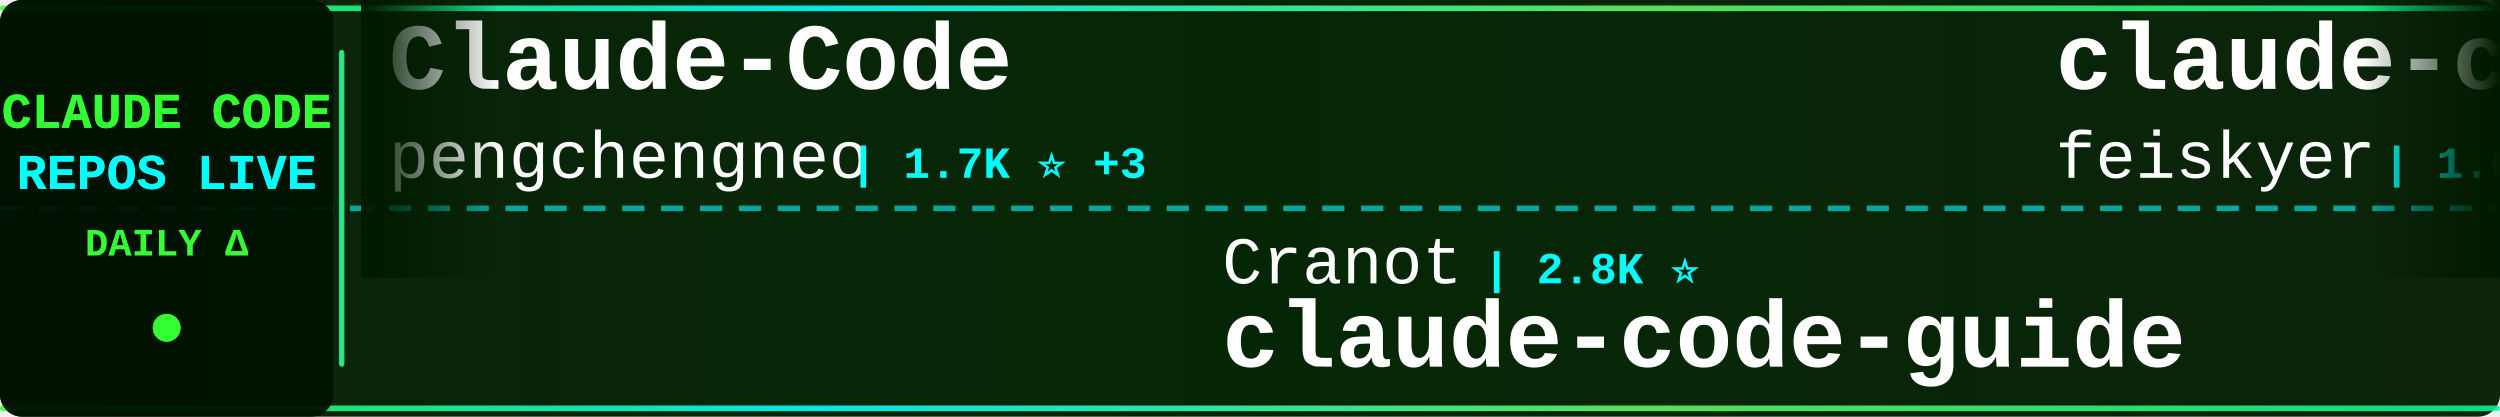
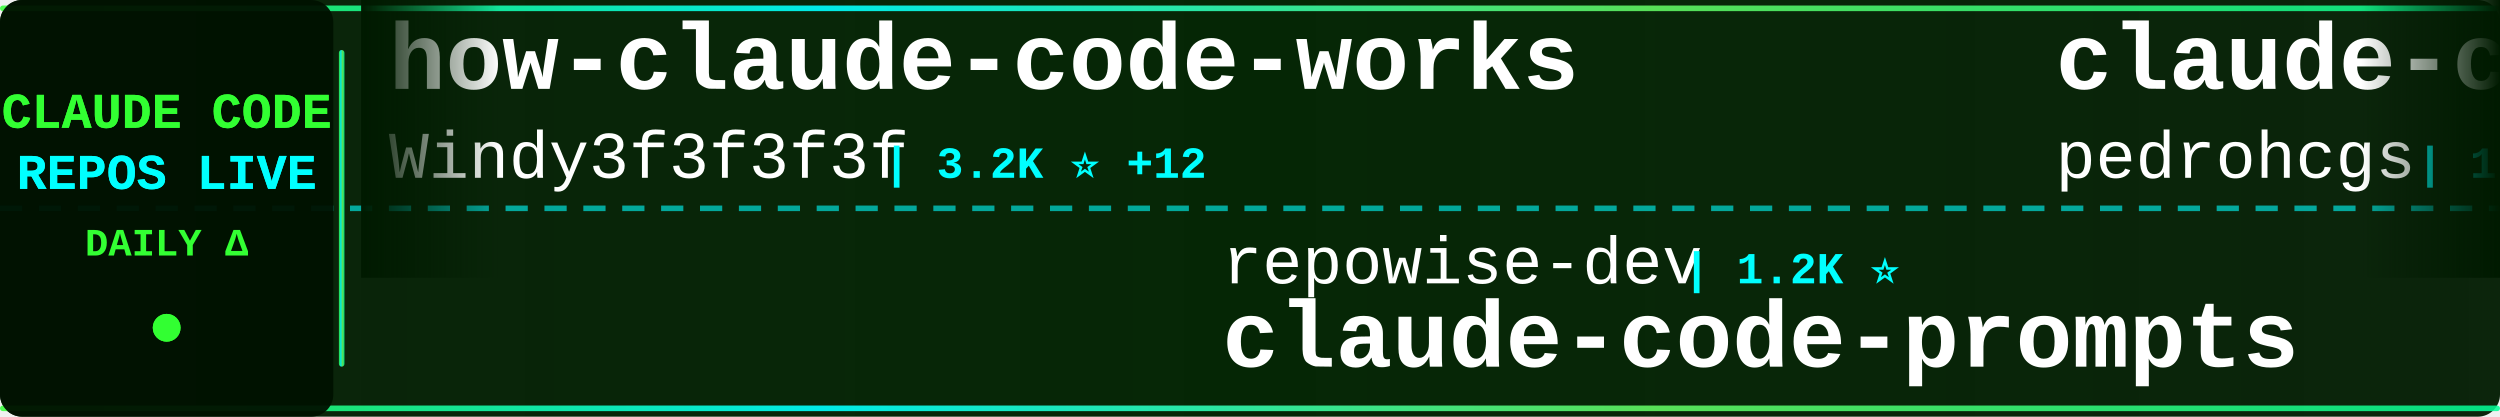
<svg xmlns="http://www.w3.org/2000/svg" width="900" height="150">
  <defs>
    <linearGradient id="tickerBg" x1="0%" y1="0%" x2="100%" y2="0%">
      <stop offset="0%" style="stop-color:#001a00;stop-opacity:0.95" />
      <stop offset="50%" style="stop-color:#002200;stop-opacity:0.98" />
      <stop offset="100%" style="stop-color:#001a00;stop-opacity:0.95" />
    </linearGradient>
    <linearGradient id="borderGrad" x1="0%" y1="0%" x2="100%" y2="0%">
      <stop offset="0%" style="stop-color:#33ff33;stop-opacity:0.85">
        <animate attributeName="stop-opacity" values="0.85;1;0.85" dur="2s" repeatCount="indefinite" />
      </stop>
      <stop offset="33%" style="stop-color:#00ffff;stop-opacity:0.9">
        <animate attributeName="stop-opacity" values="0.9;1;0.9" dur="2.2s" repeatCount="indefinite" />
      </stop>
      <stop offset="66%" style="stop-color:#66ff66;stop-opacity:0.85">
        <animate attributeName="stop-opacity" values="0.85;1;0.85" dur="1.8s" repeatCount="indefinite" />
      </stop>
      <stop offset="100%" style="stop-color:#00ff99;stop-opacity:0.85">
        <animate attributeName="stop-opacity" values="0.85;1;0.85" dur="2s" repeatCount="indefinite" />
      </stop>
    </linearGradient>
    <filter id="textGlow">
      <feGaussianBlur stdDeviation="0.1" result="coloredBlur" />
      <feMerge>
        <feMergeNode in="coloredBlur" />
        <feMergeNode in="SourceGraphic" />
      </feMerge>
    </filter>
    <filter id="metricGlow">
      <feGaussianBlur stdDeviation="0.2" result="coloredBlur" />
      <feMerge>
        <feMergeNode in="coloredBlur" />
        <feMergeNode in="SourceGraphic" />
      </feMerge>
    </filter>
    <linearGradient id="leftFade" x1="0%" y1="0%" x2="100%" y2="0%">
      <stop offset="0%" style="stop-color:#001a00;stop-opacity:1" />
      <stop offset="100%" style="stop-color:#001a00;stop-opacity:0" />
    </linearGradient>
    <linearGradient id="rightFade" x1="0%" y1="0%" x2="100%" y2="0%">
      <stop offset="0%" style="stop-color:#001a00;stop-opacity:0" />
      <stop offset="100%" style="stop-color:#001a00;stop-opacity:1" />
    </linearGradient>
  </defs>
  <rect width="900" height="150" fill="url(#tickerBg)" rx="8" />
  <rect x="0" y="2" width="900" height="2" fill="url(#borderGrad)" rx="1" />
  <rect x="0" y="146" width="900" height="2" fill="url(#borderGrad)" rx="1" />
  <line x1="0" y1="75" x2="900" y2="75" stroke="#00ffff" stroke-width="2" stroke-dasharray="8 6" opacity="0.6" />
  <rect x="0" y="0" width="120" height="150" fill="#001100" opacity="0.95" rx="8" />
  <text x="60" y="46" font-family="'Courier New', monospace" font-size="18" font-weight="bold" fill="#33ff33" text-anchor="middle" filter="url(#textGlow)">
    CLAUDE CODE
  </text>
  <text x="60" y="68" font-family="'Courier New', monospace" font-size="18" font-weight="bold" fill="#00ffff" text-anchor="middle" filter="url(#textGlow)">
    REPOS LIVE
  </text>
  <text x="60" y="92" font-family="'Courier New', monospace" font-size="14" font-weight="bold" fill="#33ff33" text-anchor="middle">
    DAILY Δ
  </text>
  <circle cx="60" cy="118" r="5" fill="#33ff33" filter="url(#metricGlow)">
    <animate attributeName="r" values="4;6;4" dur="1.5s" repeatCount="indefinite" />
    <animate attributeName="opacity" values="0.6;1;0.6" dur="1.5s" repeatCount="indefinite" />
  </circle>
  <rect x="122" y="18" width="2" height="114" fill="url(#borderGrad)" rx="1" />
  <clipPath id="tickerClip">
    <rect x="130" y="0" width="770" height="150" />
  </clipPath>
  <g clip-path="url(#tickerClip)">
    <g id="tickerItems">
      <animateTransform attributeName="transform" attributeType="XML" type="translate" from="0 0" to="-3000 0" dur="54s" repeatCount="indefinite" />
      <g transform="translate(0, 0)">
-         <text x="140" y="32" font-family="'Courier New', monospace" font-size="34" font-weight="bold" fill="#ffffff">Claude-Code</text>
-         <text x="140" y="64" font-family="'Courier New', monospace" font-size="24" font-weight="normal" fill="#ffffff" opacity="1.0">pengchengneo</text>
-         <text x="306" y="64" font-family="'Courier New', monospace" font-size="16" font-weight="bold" fill="#00ffff"> | 1.7K ⭐ +3</text>
+         <text x="140" y="32" font-family="'Courier New', monospace" font-size="34" font-weight="bold" fill="#ffffff">how-claude-code-works</text>
+         <text x="140" y="64" font-family="'Courier New', monospace" font-size="24" font-weight="normal" fill="#ffffff" opacity="1.0">Windy3f3f3f3f</text>
+         <text x="318" y="64" font-family="'Courier New', monospace" font-size="16" font-weight="bold" fill="#00ffff"> | 3.2K ⭐ +12</text>
      </g>
      <g transform="translate(300, 0)">
-         <text x="140" y="102" font-family="'Courier New', monospace" font-size="24" font-weight="normal" fill="#ffffff" opacity="1.0">Cranot</text>
-         <text x="234" y="102" font-family="'Courier New', monospace" font-size="16" font-weight="bold" fill="#00ffff"> | 2.8K ⭐</text>
-         <text x="140" y="132" font-family="'Courier New', monospace" font-size="34" font-weight="bold" fill="#ffffff">claude-code-guide</text>
+         <text x="140" y="102" font-family="'Courier New', monospace" font-size="24" font-weight="normal" fill="#ffffff" opacity="1.0">repowise-dev</text>
+         <text x="306" y="102" font-family="'Courier New', monospace" font-size="16" font-weight="bold" fill="#00ffff"> | 1.2K ⭐</text>
+         <text x="140" y="132" font-family="'Courier New', monospace" font-size="34" font-weight="bold" fill="#ffffff">claude-code-prompts</text>
      </g>
      <g transform="translate(600, 0)">
-         <text x="140" y="32" font-family="'Courier New', monospace" font-size="34" font-weight="bold" fill="#ffffff">claude-code-settings</text>
-         <text x="140" y="64" font-family="'Courier New', monospace" font-size="24" font-weight="normal" fill="#ffffff" opacity="1.0">feiskyer</text>
-         <text x="258" y="64" font-family="'Courier New', monospace" font-size="16" font-weight="bold" fill="#00ffff"> | 1.6K ⭐ +6</text>
+         <text x="140" y="32" font-family="'Courier New', monospace" font-size="34" font-weight="bold" fill="#ffffff">claude-code-my-workflow</text>
+         <text x="140" y="64" font-family="'Courier New', monospace" font-size="24" font-weight="normal" fill="#ffffff" opacity="1.0">pedrohcgs</text>
+         <text x="270" y="64" font-family="'Courier New', monospace" font-size="16" font-weight="bold" fill="#00ffff"> | 1.4K ⭐ +1</text>
      </g>
      <g transform="translate(900, 0)">
-         <text x="140" y="102" font-family="'Courier New', monospace" font-size="24" font-weight="normal" fill="#ffffff" opacity="1.0">liuup</text>
-         <text x="222" y="102" font-family="'Courier New', monospace" font-size="16" font-weight="bold" fill="#00ffff"> | 3.6K ⭐ +19</text>
-         <text x="140" y="132" font-family="'Courier New', monospace" font-size="34" font-weight="bold" fill="#ffffff">claude-code-analysis</text>
+         <text x="140" y="102" font-family="'Courier New', monospace" font-size="24" font-weight="normal" fill="#ffffff" opacity="1.0">oboard</text>
+         <text x="234" y="102" font-family="'Courier New', monospace" font-size="16" font-weight="bold" fill="#00ffff"> | 3.3K ⭐ +1</text>
+         <text x="140" y="132" font-family="'Courier New', monospace" font-size="34" font-weight="bold" fill="#ffffff">claude-code-rev</text>
      </g>
      <g transform="translate(1200, 0)">
-         <text x="140" y="32" font-family="'Courier New', monospace" font-size="34" font-weight="bold" fill="#ffffff">claude-code-hooks-master...</text>
-         <text x="140" y="64" font-family="'Courier New', monospace" font-size="24" font-weight="normal" fill="#ffffff" opacity="1.0">disler</text>
-         <text x="234" y="64" font-family="'Courier New', monospace" font-size="16" font-weight="bold" fill="#00ffff"> | 3.8K ⭐ +5</text>
+         <text x="140" y="32" font-family="'Courier New', monospace" font-size="34" font-weight="bold" fill="#ffffff">claude-code-system-promp...</text>
+         <text x="140" y="64" font-family="'Courier New', monospace" font-size="24" font-weight="normal" fill="#ffffff" opacity="1.0">Piebald-AI</text>
+         <text x="282" y="64" font-family="'Courier New', monospace" font-size="16" font-weight="bold" fill="#00ffff"> | 11.9K ⭐ +18</text>
      </g>
      <g transform="translate(1500, 0)">
-         <text x="140" y="102" font-family="'Courier New', monospace" font-size="24" font-weight="normal" fill="#ffffff" opacity="1.0">ykdojo</text>
-         <text x="234" y="102" font-family="'Courier New', monospace" font-size="16" font-weight="bold" fill="#00ffff"> | 9.4K ⭐ +11</text>
-         <text x="140" y="132" font-family="'Courier New', monospace" font-size="34" font-weight="bold" fill="#ffffff">claude-code-tips</text>
-       </g>
-       <g transform="translate(1800, 0)">
-         <text x="140" y="32" font-family="'Courier New', monospace" font-size="34" font-weight="bold" fill="#ffffff">my-claude-code-setup</text>
-         <text x="140" y="64" font-family="'Courier New', monospace" font-size="24" font-weight="normal" fill="#ffffff" opacity="1.0">centminmod</text>
-         <text x="282" y="64" font-family="'Courier New', monospace" font-size="16" font-weight="bold" fill="#00ffff"> | 2.5K ⭐ +2</text>
-       </g>
-       <g transform="translate(2100, 0)">
        <text x="140" y="102" font-family="'Courier New', monospace" font-size="24" font-weight="normal" fill="#ffffff" opacity="1.0">Yuyz0112</text>
        <text x="258" y="102" font-family="'Courier New', monospace" font-size="16" font-weight="bold" fill="#00ffff"> | 2.4K ⭐</text>
        <text x="140" y="132" font-family="'Courier New', monospace" font-size="34" font-weight="bold" fill="#ffffff">claude-code-reverse</text>
      </g>
+       <g transform="translate(1800, 0)">
+         <text x="140" y="32" font-family="'Courier New', monospace" font-size="34" font-weight="bold" fill="#ffffff">claude-code-base-action</text>
+         <text x="140" y="64" font-family="'Courier New', monospace" font-size="24" font-weight="normal" fill="#ffffff" opacity="1.0">anthropics</text>
+         <text x="282" y="64" font-family="'Courier New', monospace" font-size="16" font-weight="bold" fill="#00ffff"> | 918 ⭐ +2</text>
+       </g>
+       <g transform="translate(2100, 0)">
+         <text x="140" y="102" font-family="'Courier New', monospace" font-size="24" font-weight="normal" fill="#ffffff" opacity="1.0">shanraisshan</text>
+         <text x="306" y="102" font-family="'Courier New', monospace" font-size="16" font-weight="bold" fill="#00ffff"> | 63.2K ⭐ +78</text>
+         <text x="140" y="132" font-family="'Courier New', monospace" font-size="34" font-weight="bold" fill="#ffffff">claude-code-best-practic...</text>
+       </g>
      <g transform="translate(2400, 0)">
-         <text x="140" y="32" font-family="'Courier New', monospace" font-size="34" font-weight="bold" fill="#ffffff">claude-code-source</text>
-         <text x="140" y="64" font-family="'Courier New', monospace" font-size="24" font-weight="normal" fill="#ffffff" opacity="1.0">hangsman</text>
-         <text x="258" y="64" font-family="'Courier New', monospace" font-size="16" font-weight="bold" fill="#00ffff"> | 788 ⭐</text>
+         <text x="140" y="32" font-family="'Courier New', monospace" font-size="34" font-weight="bold" fill="#ffffff">claude-code-harness</text>
+         <text x="140" y="64" font-family="'Courier New', monospace" font-size="24" font-weight="normal" fill="#ffffff" opacity="1.0">Chachamaru127</text>
+         <text x="318" y="64" font-family="'Courier New', monospace" font-size="16" font-weight="bold" fill="#00ffff"> | 3.0K ⭐ +3</text>
      </g>
      <g transform="translate(2700, 0)">
-         <text x="140" y="102" font-family="'Courier New', monospace" font-size="24" font-weight="normal" fill="#ffffff" opacity="1.0">guanshan</text>
-         <text x="258" y="102" font-family="'Courier New', monospace" font-size="16" font-weight="bold" fill="#00ffff"> | 61 ⭐</text>
-         <text x="140" y="132" font-family="'Courier New', monospace" font-size="34" font-weight="bold" fill="#ffffff">ClaudeCode</text>
+         <text x="140" y="102" font-family="'Courier New', monospace" font-size="24" font-weight="normal" fill="#ffffff" opacity="1.0">frankbria</text>
+         <text x="270" y="102" font-family="'Courier New', monospace" font-size="16" font-weight="bold" fill="#00ffff"> | 9.6K ⭐ +3</text>
+         <text x="140" y="132" font-family="'Courier New', monospace" font-size="34" font-weight="bold" fill="#ffffff">ralph-claude-code</text>
      </g>
      <g transform="translate(3000, 0)">
-         <text x="140" y="32" font-family="'Courier New', monospace" font-size="34" font-weight="bold" fill="#ffffff">Claude-Code</text>
-         <text x="140" y="64" font-family="'Courier New', monospace" font-size="24" font-weight="normal" fill="#ffffff" opacity="1.0">pengchengneo</text>
-         <text x="306" y="64" font-family="'Courier New', monospace" font-size="16" font-weight="bold" fill="#00ffff"> | 1.7K ⭐ +3</text>
+         <text x="140" y="32" font-family="'Courier New', monospace" font-size="34" font-weight="bold" fill="#ffffff">how-claude-code-works</text>
+         <text x="140" y="64" font-family="'Courier New', monospace" font-size="24" font-weight="normal" fill="#ffffff" opacity="1.0">Windy3f3f3f3f</text>
+         <text x="318" y="64" font-family="'Courier New', monospace" font-size="16" font-weight="bold" fill="#00ffff"> | 3.2K ⭐ +12</text>
      </g>
      <g transform="translate(3300, 0)">
-         <text x="140" y="102" font-family="'Courier New', monospace" font-size="24" font-weight="normal" fill="#ffffff" opacity="1.0">Cranot</text>
-         <text x="234" y="102" font-family="'Courier New', monospace" font-size="16" font-weight="bold" fill="#00ffff"> | 2.8K ⭐</text>
-         <text x="140" y="132" font-family="'Courier New', monospace" font-size="34" font-weight="bold" fill="#ffffff">claude-code-guide</text>
+         <text x="140" y="102" font-family="'Courier New', monospace" font-size="24" font-weight="normal" fill="#ffffff" opacity="1.0">repowise-dev</text>
+         <text x="306" y="102" font-family="'Courier New', monospace" font-size="16" font-weight="bold" fill="#00ffff"> | 1.2K ⭐</text>
+         <text x="140" y="132" font-family="'Courier New', monospace" font-size="34" font-weight="bold" fill="#ffffff">claude-code-prompts</text>
      </g>
      <g transform="translate(3600, 0)">
-         <text x="140" y="32" font-family="'Courier New', monospace" font-size="34" font-weight="bold" fill="#ffffff">claude-code-settings</text>
-         <text x="140" y="64" font-family="'Courier New', monospace" font-size="24" font-weight="normal" fill="#ffffff" opacity="1.0">feiskyer</text>
-         <text x="258" y="64" font-family="'Courier New', monospace" font-size="16" font-weight="bold" fill="#00ffff"> | 1.6K ⭐ +6</text>
+         <text x="140" y="32" font-family="'Courier New', monospace" font-size="34" font-weight="bold" fill="#ffffff">claude-code-my-workflow</text>
+         <text x="140" y="64" font-family="'Courier New', monospace" font-size="24" font-weight="normal" fill="#ffffff" opacity="1.0">pedrohcgs</text>
+         <text x="270" y="64" font-family="'Courier New', monospace" font-size="16" font-weight="bold" fill="#00ffff"> | 1.4K ⭐ +1</text>
      </g>
      <g transform="translate(3900, 0)">
-         <text x="140" y="102" font-family="'Courier New', monospace" font-size="24" font-weight="normal" fill="#ffffff" opacity="1.0">liuup</text>
-         <text x="222" y="102" font-family="'Courier New', monospace" font-size="16" font-weight="bold" fill="#00ffff"> | 3.6K ⭐ +19</text>
-         <text x="140" y="132" font-family="'Courier New', monospace" font-size="34" font-weight="bold" fill="#ffffff">claude-code-analysis</text>
+         <text x="140" y="102" font-family="'Courier New', monospace" font-size="24" font-weight="normal" fill="#ffffff" opacity="1.0">oboard</text>
+         <text x="234" y="102" font-family="'Courier New', monospace" font-size="16" font-weight="bold" fill="#00ffff"> | 3.3K ⭐ +1</text>
+         <text x="140" y="132" font-family="'Courier New', monospace" font-size="34" font-weight="bold" fill="#ffffff">claude-code-rev</text>
      </g>
    </g>
  </g>
  <rect x="130" y="0" width="50" height="100" fill="url(#leftFade)" />
  <rect x="850" y="0" width="50" height="100" fill="url(#rightFade)" />
</svg>
